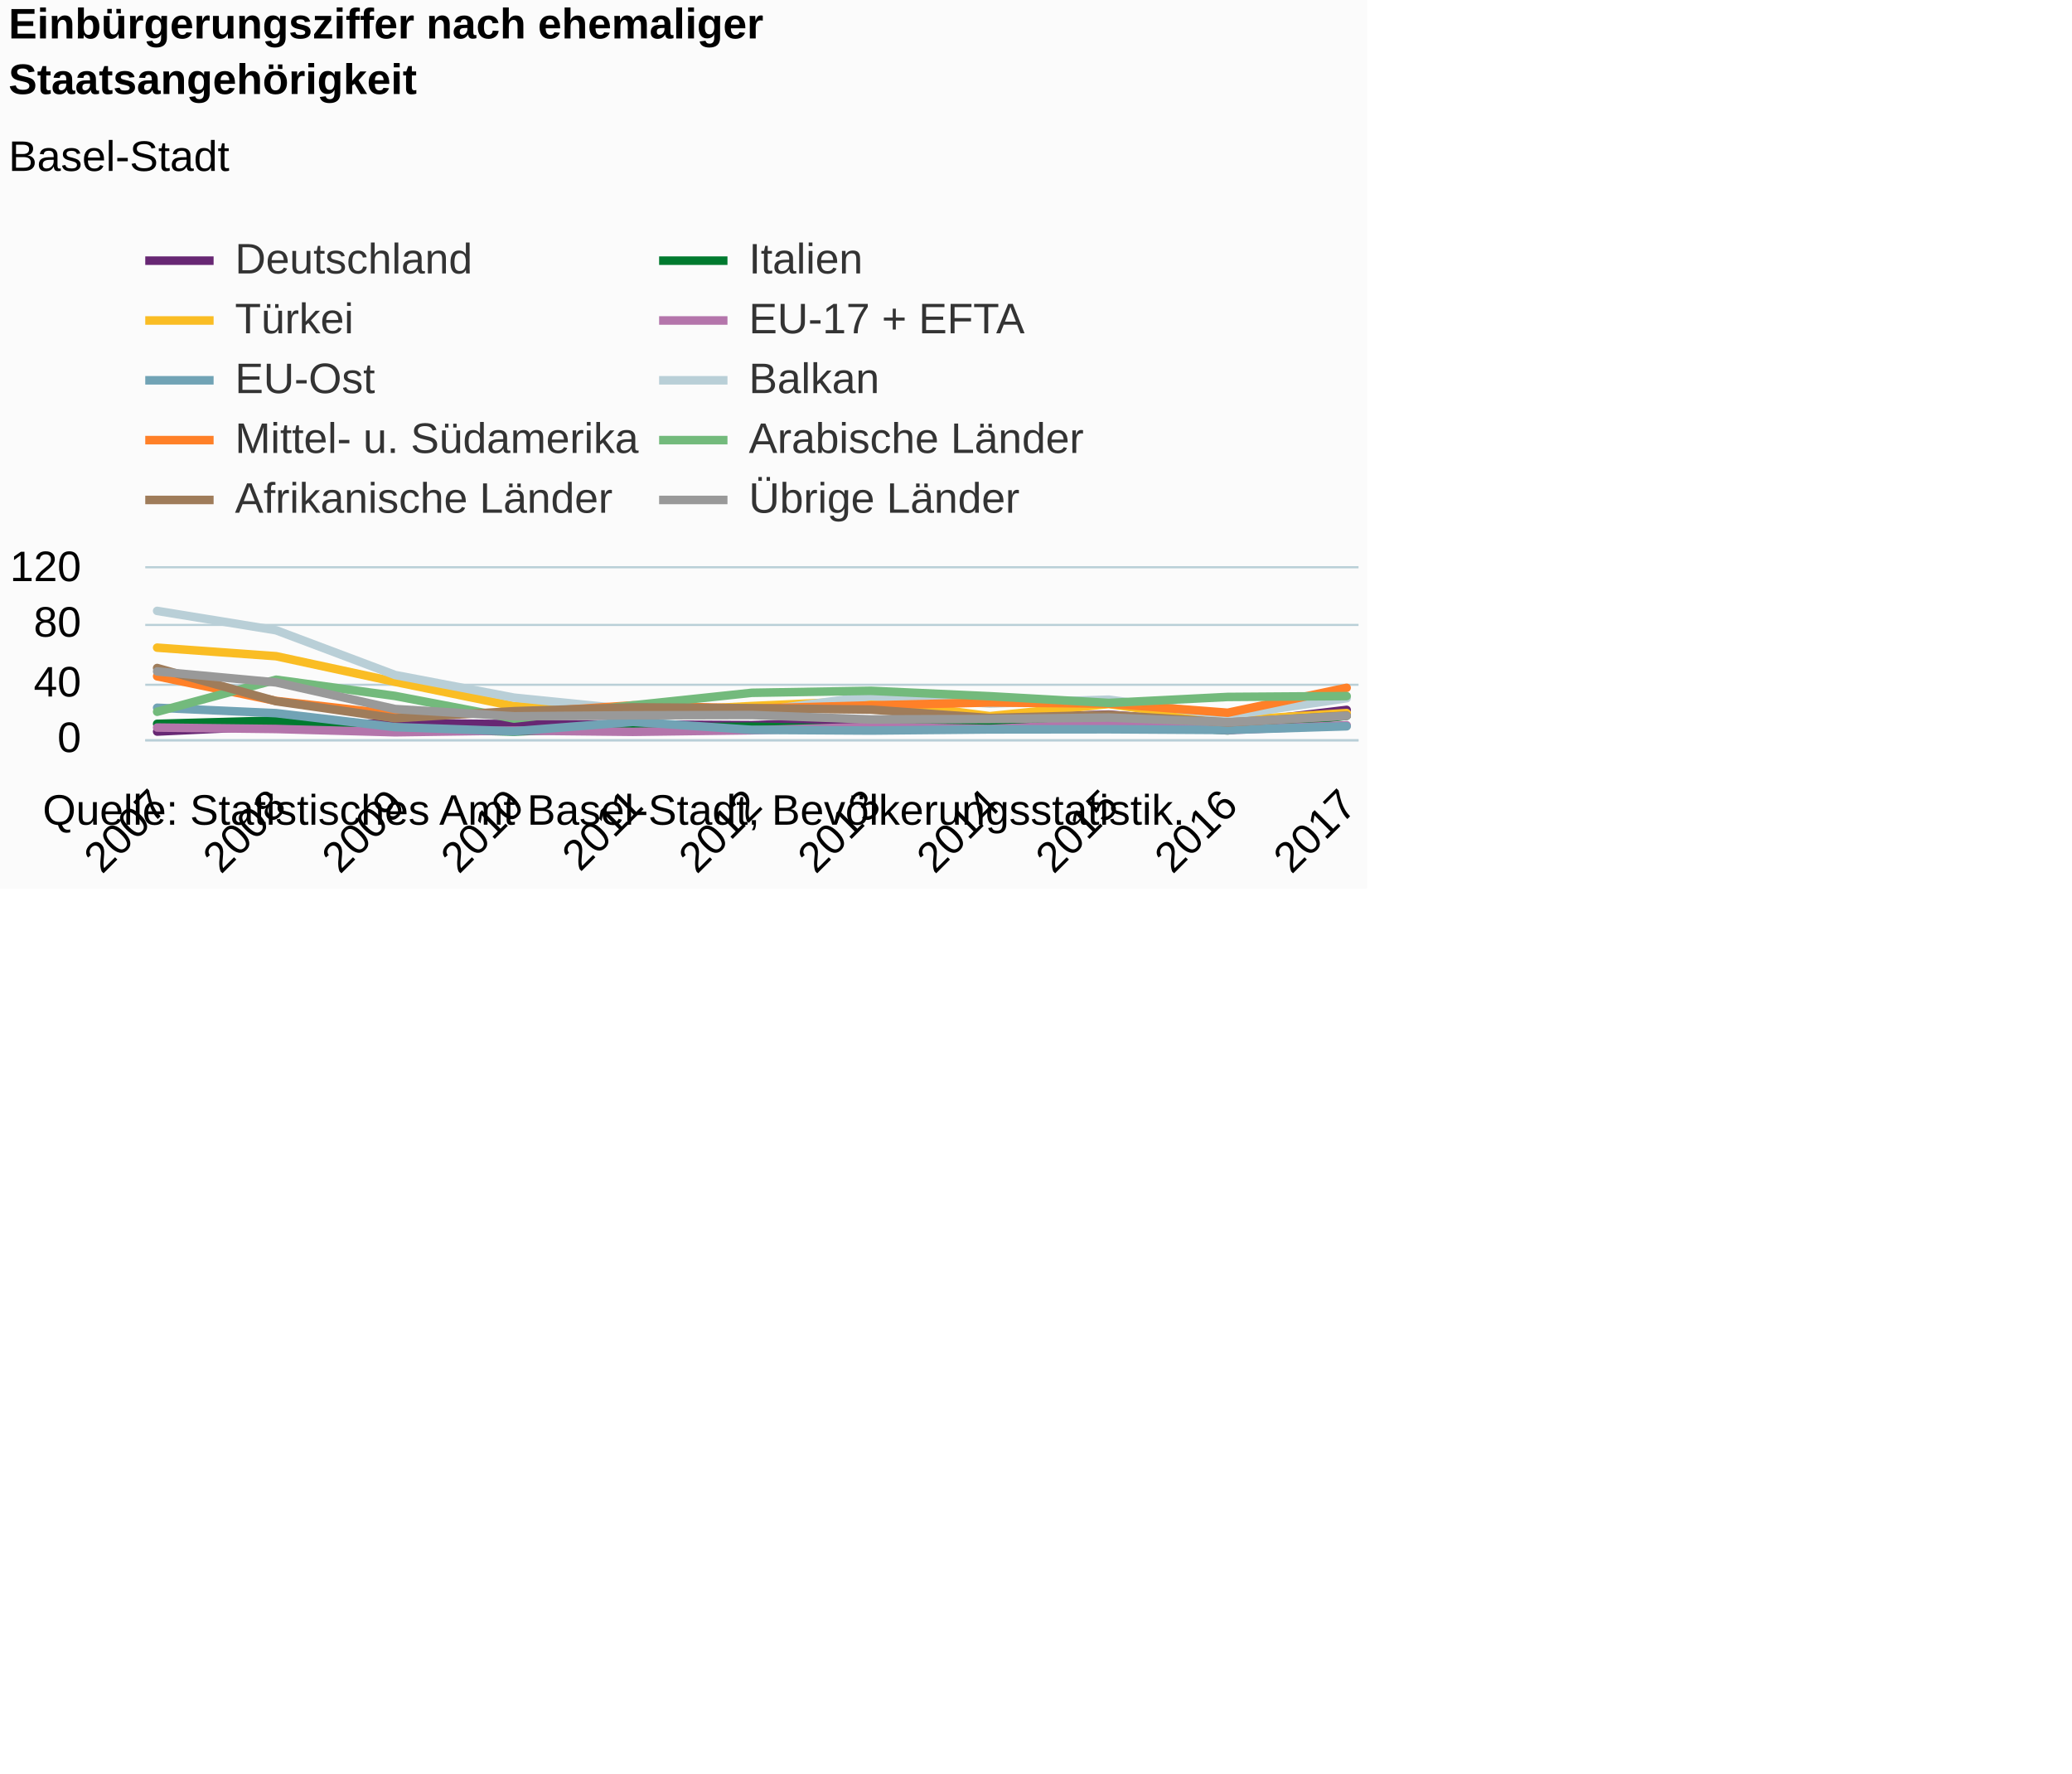
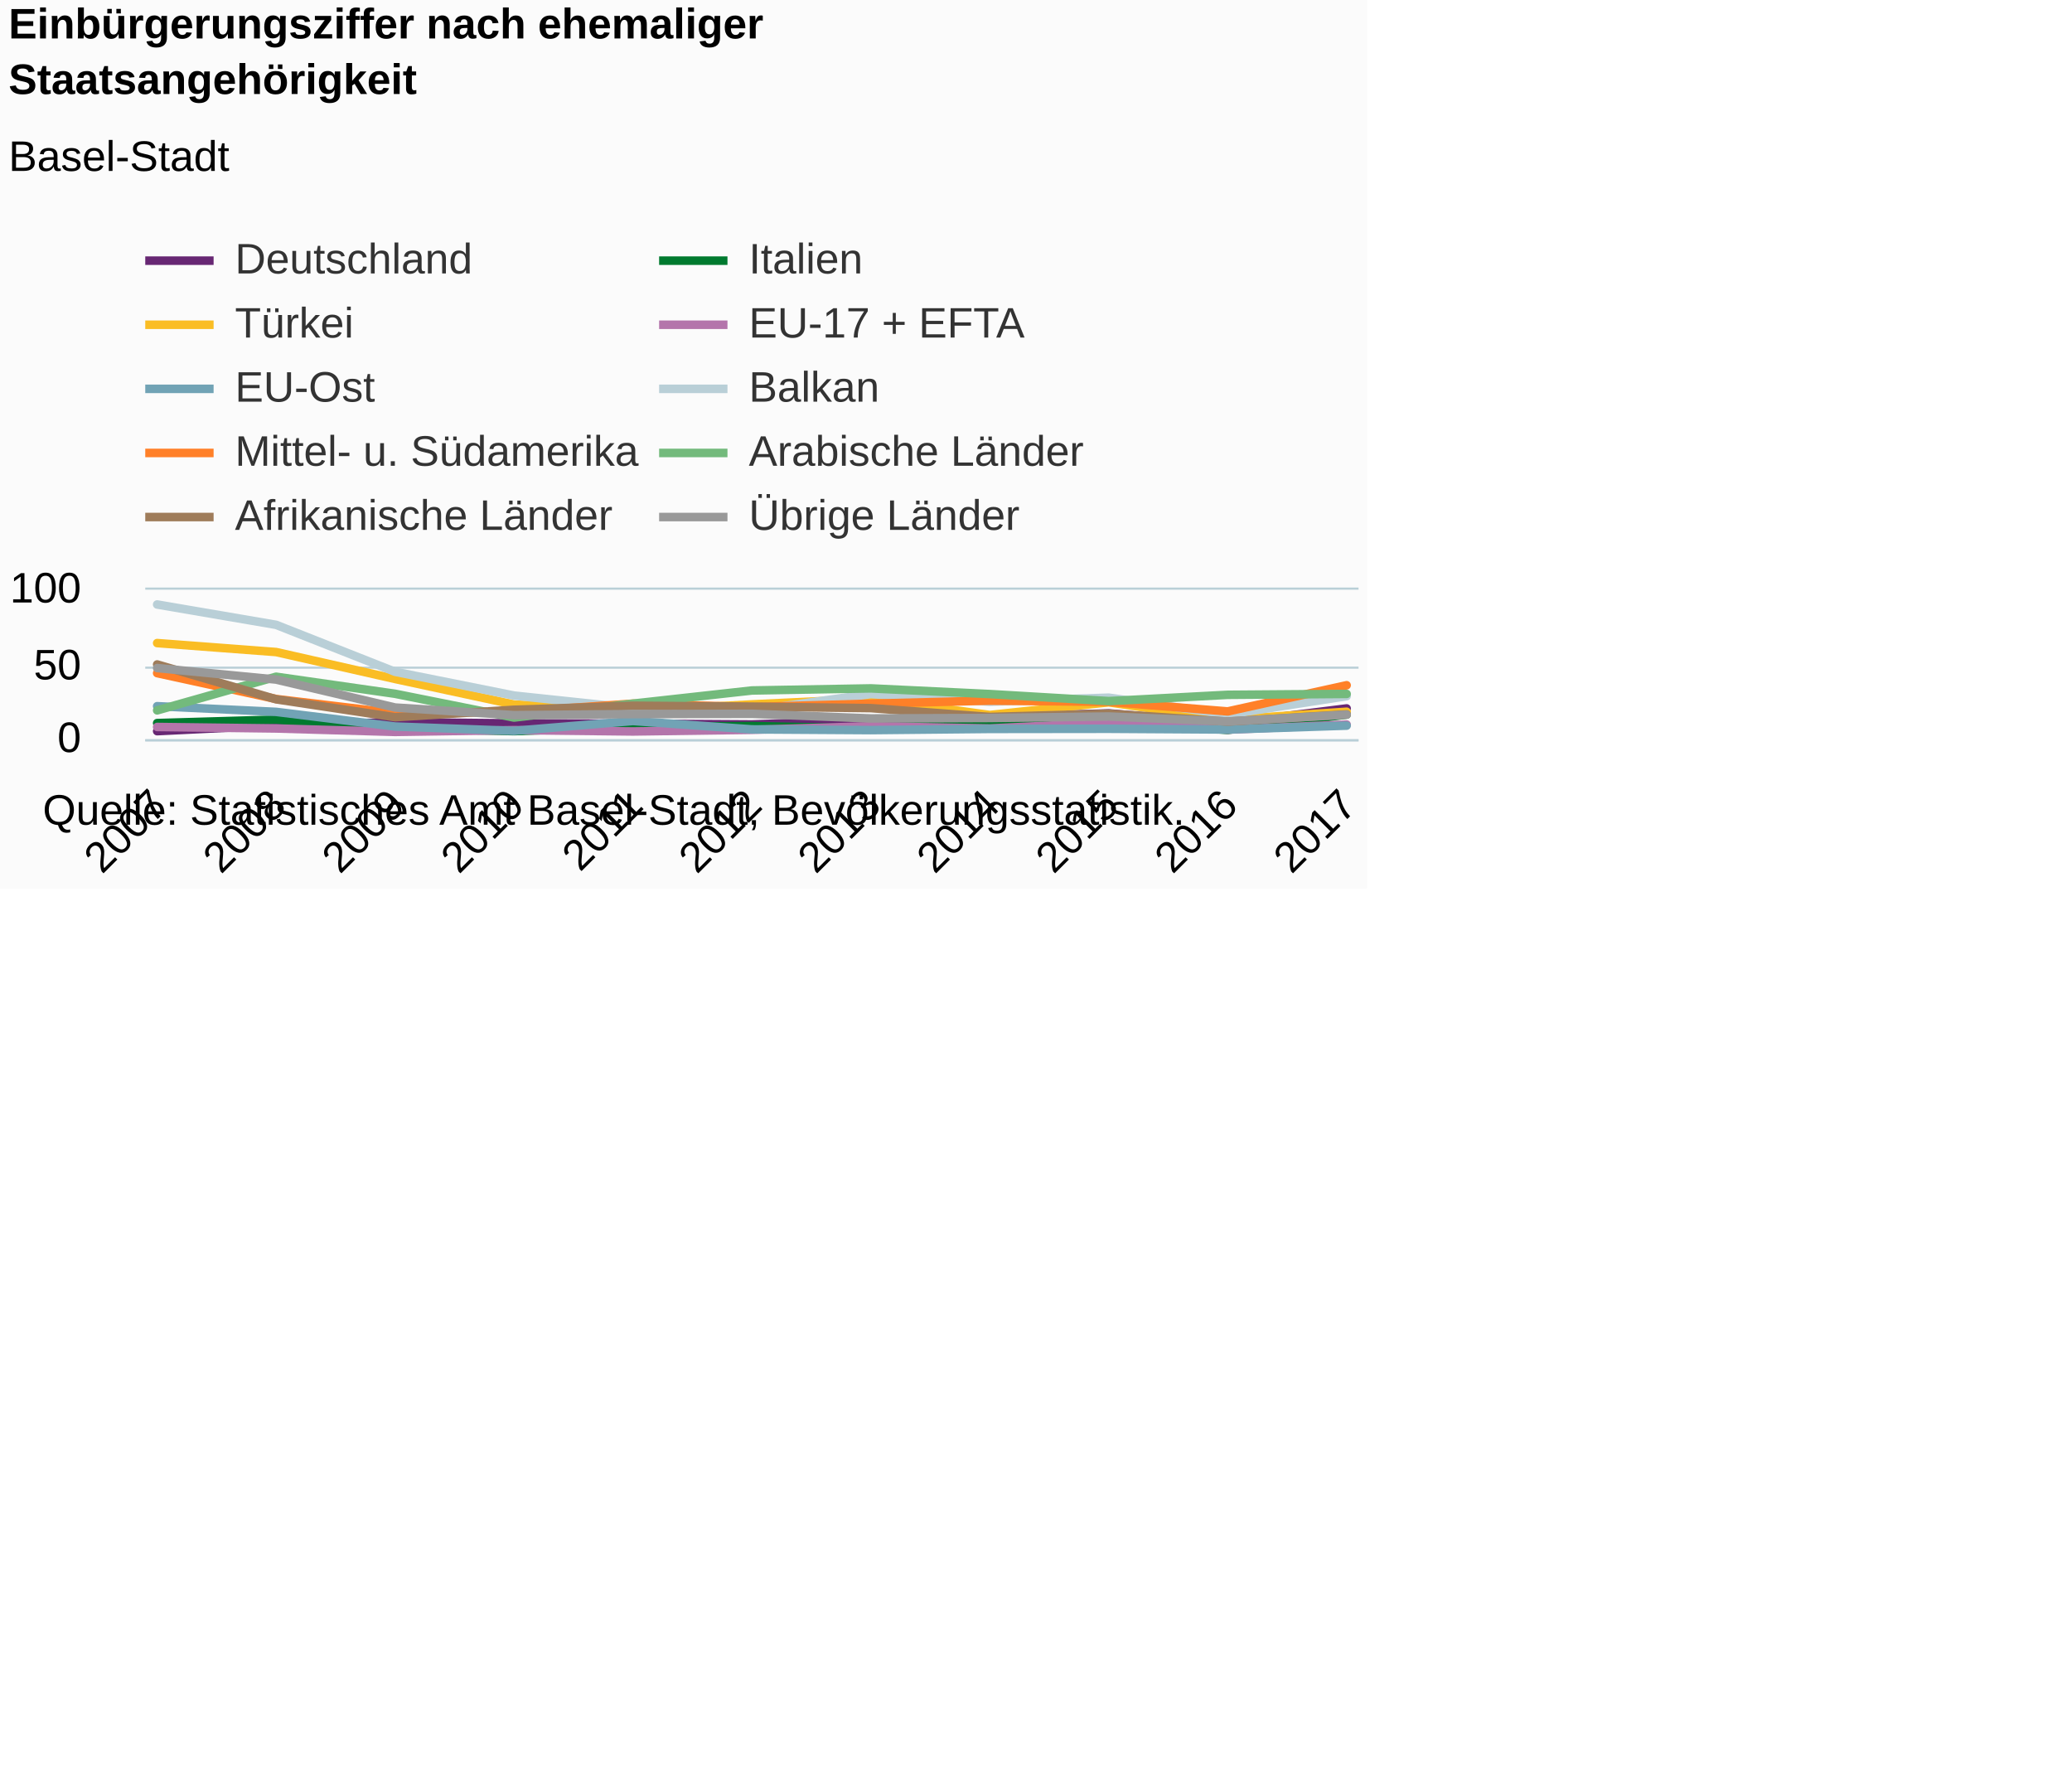
<svg xmlns="http://www.w3.org/2000/svg" version="1.1" class="highcharts-root" style="font-family:Arial;font-size:12px;" viewBox="0 0 485 415">
  <defs>
-     <clipPath id="highcharts-w50nzmr-6">
-       <rect x="0" y="0" width="284" height="40" fill="none" />
+     <clipPath id="highcharts-wxxdny3-6">
+       <rect x="0" y="0" width="284" height="35" fill="none" />
    </clipPath>
-     <clipPath id="highcharts-w50nzmr-7">
-       <rect x="0" y="0" width="284" height="40" fill="none" />
+     <clipPath id="highcharts-wxxdny3-7">
+       <rect x="0" y="0" width="284" height="35" fill="none" />
    </clipPath>
  </defs>
  <rect fill="#fbfbfb" class="highcharts-background" x="0" y="0" width="320" height="208" rx="0" ry="0" />
-   <rect fill="none" class="highcharts-plot-background" x="34" y="133" width="284" height="40" />
+   <rect fill="none" class="highcharts-plot-background" x="34" y="138" width="284" height="35" />
  <g class="highcharts-pane-group" data-z-index="0" />
  <g class="highcharts-grid highcharts-xaxis-grid " data-z-index="1">
-     <path fill="none" data-z-index="1" class="highcharts-grid-line" d="M 36.5 133 L 36.5 173" opacity="1" />
-     <path fill="none" data-z-index="1" class="highcharts-grid-line" d="M 64.5 133 L 64.5 173" opacity="1" />
-     <path fill="none" data-z-index="1" class="highcharts-grid-line" d="M 91.5 133 L 91.5 173" opacity="1" />
-     <path fill="none" data-z-index="1" class="highcharts-grid-line" d="M 119.5 133 L 119.5 173" opacity="1" />
-     <path fill="none" data-z-index="1" class="highcharts-grid-line" d="M 147.5 133 L 147.5 173" opacity="1" />
-     <path fill="none" data-z-index="1" class="highcharts-grid-line" d="M 175.5 133 L 175.5 173" opacity="1" />
-     <path fill="none" data-z-index="1" class="highcharts-grid-line" d="M 203.5 133 L 203.5 173" opacity="1" />
-     <path fill="none" data-z-index="1" class="highcharts-grid-line" d="M 231.5 133 L 231.5 173" opacity="1" />
-     <path fill="none" data-z-index="1" class="highcharts-grid-line" d="M 259.5 133 L 259.5 173" opacity="1" />
-     <path fill="none" data-z-index="1" class="highcharts-grid-line" d="M 286.5 133 L 286.5 173" opacity="1" />
-     <path fill="none" data-z-index="1" class="highcharts-grid-line" d="M 314.5 133 L 314.5 173" opacity="1" />
+     <path fill="none" data-z-index="1" class="highcharts-grid-line" d="M 36.5 138 L 36.5 173" opacity="1" />
+     <path fill="none" data-z-index="1" class="highcharts-grid-line" d="M 64.5 138 L 64.5 173" opacity="1" />
+     <path fill="none" data-z-index="1" class="highcharts-grid-line" d="M 91.5 138 L 91.5 173" opacity="1" />
+     <path fill="none" data-z-index="1" class="highcharts-grid-line" d="M 119.5 138 L 119.5 173" opacity="1" />
+     <path fill="none" data-z-index="1" class="highcharts-grid-line" d="M 147.5 138 L 147.5 173" opacity="1" />
+     <path fill="none" data-z-index="1" class="highcharts-grid-line" d="M 175.5 138 L 175.5 173" opacity="1" />
+     <path fill="none" data-z-index="1" class="highcharts-grid-line" d="M 203.5 138 L 203.5 173" opacity="1" />
+     <path fill="none" data-z-index="1" class="highcharts-grid-line" d="M 231.5 138 L 231.5 173" opacity="1" />
+     <path fill="none" data-z-index="1" class="highcharts-grid-line" d="M 259.5 138 L 259.5 173" opacity="1" />
+     <path fill="none" data-z-index="1" class="highcharts-grid-line" d="M 286.5 138 L 286.5 173" opacity="1" />
+     <path fill="none" data-z-index="1" class="highcharts-grid-line" d="M 314.5 138 L 314.5 173" opacity="1" />
  </g>
  <g class="highcharts-grid highcharts-yaxis-grid " data-z-index="1">
    <path fill="none" stroke="#B9CFD7" stroke-width="0.5" data-z-index="1" class="highcharts-grid-line" d="M 34 173.25 L 318 173.25" opacity="1" />
-     <path fill="none" stroke="#B9CFD7" stroke-width="0.5" data-z-index="1" class="highcharts-grid-line" d="M 34 160.25 L 318 160.25" opacity="1" />
-     <path fill="none" stroke="#B9CFD7" stroke-width="0.5" data-z-index="1" class="highcharts-grid-line" d="M 34 146.25 L 318 146.25" opacity="1" />
-     <path fill="none" stroke="#B9CFD7" stroke-width="0.5" data-z-index="1" class="highcharts-grid-line" d="M 34 132.75 L 318 132.75" opacity="1" />
+     <path fill="none" stroke="#B9CFD7" stroke-width="0.5" data-z-index="1" class="highcharts-grid-line" d="M 34 156.25 L 318 156.25" opacity="1" />
+     <path fill="none" stroke="#B9CFD7" stroke-width="0.5" data-z-index="1" class="highcharts-grid-line" d="M 34 137.75 L 318 137.75" opacity="1" />
  </g>
-   <rect fill="none" class="highcharts-plot-border" data-z-index="1" x="34" y="133" width="284" height="40" />
+   <rect fill="none" class="highcharts-plot-border" data-z-index="1" x="34" y="138" width="284" height="35" />
  <g class="highcharts-axis highcharts-xaxis " data-z-index="2">
    <path fill="none" class="highcharts-axis-line" stroke="#B9CFD7" stroke-width="0.5" data-z-index="7" d="M 34 173.25 L 318 173.25" />
  </g>
  <g class="highcharts-axis highcharts-yaxis " data-z-index="2">
-     <path fill="none" class="highcharts-axis-line" data-z-index="7" d="M 34 133 L 34 173" />
+     <path fill="none" class="highcharts-axis-line" data-z-index="7" d="M 34 138 L 34 173" />
  </g>
  <g class="highcharts-series-group" data-z-index="3">
-     <g data-z-index="0.1" class="highcharts-series highcharts-series-0 highcharts-line-series " transform="translate(34,133) scale(1 1)" clip-path="url(#highcharts-w50nzmr-7)">
-       <path fill="none" d="M 2.784 38.2 L 30.627 36.9 L 58.471 36.2 L 86.314 36.467 L 114.157 36.533 L 142 36.7 L 169.843 35.8 L 197.686 35.067 L 225.529 34.233 L 253.373 36.467 L 281.216 33.133" class="highcharts-graph" data-z-index="1" stroke="#672773" stroke-width="2" stroke-linejoin="round" stroke-linecap="round" />
+     <g data-z-index="0.1" class="highcharts-series highcharts-series-0 highcharts-line-series " transform="translate(34,138) scale(1 1)" clip-path="url(#highcharts-wxxdny3-7)">
+       <path fill="none" d="M 2.784 33.11 L 30.627 31.745 L 58.471 31.01 L 86.314 31.29 L 114.157 31.36 L 142 31.535 L 169.843 30.59 L 197.686 29.82 L 225.529 28.945 L 253.373 31.29 L 281.216 27.79" class="highcharts-graph" data-z-index="1" stroke="#672773" stroke-width="2" stroke-linejoin="round" stroke-linecap="round" />
    </g>
-     <g data-z-index="0.1" class="highcharts-markers highcharts-series-0 highcharts-line-series " transform="translate(34,133) scale(1 1)" clip-path="none" />
-     <g data-z-index="0.1" class="highcharts-series highcharts-series-1 highcharts-line-series " transform="translate(34,133) scale(1 1)" clip-path="url(#highcharts-w50nzmr-7)">
-       <path fill="none" d="M 2.784 36.4 L 30.627 35.633 L 58.471 37.567 L 86.314 38.2 L 114.157 37.233 L 142 37.067 L 169.843 37.567 L 197.686 36.267 L 225.529 36.1 L 253.373 37.933 L 281.216 34.5" class="highcharts-graph" data-z-index="1" stroke="#007a2f" stroke-width="2" stroke-linejoin="round" stroke-linecap="round" />
+     <g data-z-index="0.1" class="highcharts-markers highcharts-series-0 highcharts-line-series " transform="translate(34,138) scale(1 1)" clip-path="none" />
+     <g data-z-index="0.1" class="highcharts-series highcharts-series-1 highcharts-line-series " transform="translate(34,138) scale(1 1)" clip-path="url(#highcharts-wxxdny3-7)">
+       <path fill="none" d="M 2.784 31.22 L 30.627 30.415 L 58.471 32.445 L 86.314 33.11 L 114.157 32.095 L 142 31.92 L 169.843 32.445 L 197.686 31.08 L 225.529 30.905 L 253.373 32.83 L 281.216 29.225" class="highcharts-graph" data-z-index="1" stroke="#007a2f" stroke-width="2" stroke-linejoin="round" stroke-linecap="round" />
    </g>
-     <g data-z-index="0.1" class="highcharts-markers highcharts-series-1 highcharts-line-series " transform="translate(34,133) scale(1 1)" clip-path="none" />
-     <g data-z-index="0.1" class="highcharts-series highcharts-series-2 highcharts-line-series " transform="translate(34,133) scale(1 1)" clip-path="url(#highcharts-w50nzmr-7)">
-       <path fill="none" d="M 2.784 18.567 L 30.627 20.567 L 58.471 26.567 L 86.314 32.267 L 114.157 33.667 L 142 32.233 L 169.843 30.967 L 197.686 34.6 L 225.529 31.767 L 253.373 35.633 L 281.216 33.867" class="highcharts-graph" data-z-index="1" stroke="#fabd24" stroke-width="2" stroke-linejoin="round" stroke-linecap="round" />
+     <g data-z-index="0.1" class="highcharts-markers highcharts-series-1 highcharts-line-series " transform="translate(34,138) scale(1 1)" clip-path="none" />
+     <g data-z-index="0.1" class="highcharts-series highcharts-series-2 highcharts-line-series " transform="translate(34,138) scale(1 1)" clip-path="url(#highcharts-wxxdny3-7)">
+       <path fill="none" d="M 2.784 12.495 L 30.627 14.595 L 58.471 20.895 L 86.314 26.88 L 114.157 28.35 L 142 26.845 L 169.843 25.515 L 197.686 29.33 L 225.529 26.355 L 253.373 30.415 L 281.216 28.56" class="highcharts-graph" data-z-index="1" stroke="#fabd24" stroke-width="2" stroke-linejoin="round" stroke-linecap="round" />
    </g>
-     <g data-z-index="0.1" class="highcharts-markers highcharts-series-2 highcharts-line-series " transform="translate(34,133) scale(1 1)" clip-path="none" />
-     <g data-z-index="0.1" class="highcharts-series highcharts-series-3 highcharts-line-series " transform="translate(34,133) scale(1 1)" clip-path="url(#highcharts-w50nzmr-7)">
-       <path fill="none" d="M 2.784 37.267 L 30.627 37.6 L 58.471 38.367 L 86.314 37.967 L 114.157 38.267 L 142 37.9 L 169.843 37.1 L 197.686 37.6 L 225.529 36.333 L 253.373 37.867 L 281.216 36.733" class="highcharts-graph" data-z-index="1" stroke="#b475ab" stroke-width="2" stroke-linejoin="round" stroke-linecap="round" />
+     <g data-z-index="0.1" class="highcharts-markers highcharts-series-2 highcharts-line-series " transform="translate(34,138) scale(1 1)" clip-path="none" />
+     <g data-z-index="0.1" class="highcharts-series highcharts-series-3 highcharts-line-series " transform="translate(34,138) scale(1 1)" clip-path="url(#highcharts-wxxdny3-7)">
+       <path fill="none" d="M 2.784 32.13 L 30.627 32.48 L 58.471 33.285 L 86.314 32.865 L 114.157 33.18 L 142 32.795 L 169.843 31.955 L 197.686 32.48 L 225.529 31.15 L 253.373 32.76 L 281.216 31.57" class="highcharts-graph" data-z-index="1" stroke="#b475ab" stroke-width="2" stroke-linejoin="round" stroke-linecap="round" />
    </g>
-     <g data-z-index="0.1" class="highcharts-markers highcharts-series-3 highcharts-line-series " transform="translate(34,133) scale(1 1)" clip-path="none" />
-     <g data-z-index="0.1" class="highcharts-series highcharts-series-4 highcharts-line-series " transform="translate(34,133) scale(1 1)" clip-path="url(#highcharts-w50nzmr-7)">
-       <path fill="none" d="M 2.784 32.633 L 30.627 33.9 L 58.471 37.167 L 86.314 38.133 L 114.157 35.933 L 142 37.8 L 169.843 37.967 L 197.686 37.7 L 225.529 37.667 L 253.373 37.833 L 281.216 36.967" class="highcharts-graph" data-z-index="1" stroke="#71a3b5" stroke-width="2" stroke-linejoin="round" stroke-linecap="round" />
+     <g data-z-index="0.1" class="highcharts-markers highcharts-series-3 highcharts-line-series " transform="translate(34,138) scale(1 1)" clip-path="none" />
+     <g data-z-index="0.1" class="highcharts-series highcharts-series-4 highcharts-line-series " transform="translate(34,138) scale(1 1)" clip-path="url(#highcharts-wxxdny3-7)">
+       <path fill="none" d="M 2.784 27.265 L 30.627 28.595 L 58.471 32.025 L 86.314 33.04 L 114.157 30.73 L 142 32.69 L 169.843 32.865 L 197.686 32.585 L 225.529 32.55 L 253.373 32.725 L 281.216 31.815" class="highcharts-graph" data-z-index="1" stroke="#71a3b5" stroke-width="2" stroke-linejoin="round" stroke-linecap="round" />
    </g>
-     <g data-z-index="0.1" class="highcharts-markers highcharts-series-4 highcharts-line-series " transform="translate(34,133) scale(1 1)" clip-path="none" />
-     <g data-z-index="0.1" class="highcharts-series highcharts-series-5 highcharts-line-series " transform="translate(34,133) scale(1 1)" clip-path="url(#highcharts-w50nzmr-7)">
-       <path fill="none" d="M 2.784 9.967 L 30.627 14.5 L 58.471 24.967 L 86.314 30.267 L 114.157 33.067 L 142 33.6 L 169.843 29.933 L 197.686 31.633 L 225.529 30.733 L 253.373 34.5 L 281.216 30.4" class="highcharts-graph" data-z-index="1" stroke="#b9cfd7" stroke-width="2" stroke-linejoin="round" stroke-linecap="round" />
+     <g data-z-index="0.1" class="highcharts-markers highcharts-series-4 highcharts-line-series " transform="translate(34,138) scale(1 1)" clip-path="none" />
+     <g data-z-index="0.1" class="highcharts-series highcharts-series-5 highcharts-line-series " transform="translate(34,138) scale(1 1)" clip-path="url(#highcharts-wxxdny3-7)">
+       <path fill="none" d="M 2.784 3.465 L 30.627 8.225 L 58.471 19.215 L 86.314 24.78 L 114.157 27.72 L 142 28.28 L 169.843 24.43 L 197.686 26.215 L 225.529 25.27 L 253.373 29.225 L 281.216 24.92" class="highcharts-graph" data-z-index="1" stroke="#b9cfd7" stroke-width="2" stroke-linejoin="round" stroke-linecap="round" />
    </g>
-     <g data-z-index="0.1" class="highcharts-markers highcharts-series-5 highcharts-line-series " transform="translate(34,133) scale(1 1)" clip-path="none" />
-     <g data-z-index="0.1" class="highcharts-series highcharts-series-6 highcharts-line-series " transform="translate(34,133) scale(1 1)" clip-path="url(#highcharts-w50nzmr-7)">
-       <path fill="none" d="M 2.784 25.267 L 30.627 31.033 L 58.471 34.2 L 86.314 33.9 L 114.157 32.067 L 142 32.833 L 169.843 32.067 L 197.686 31.4 L 225.529 31.667 L 253.373 33.8 L 281.216 27.967" class="highcharts-graph" data-z-index="1" stroke="#ff8028" stroke-width="2" stroke-linejoin="round" stroke-linecap="round" />
+     <g data-z-index="0.1" class="highcharts-markers highcharts-series-5 highcharts-line-series " transform="translate(34,138) scale(1 1)" clip-path="none" />
+     <g data-z-index="0.1" class="highcharts-series highcharts-series-6 highcharts-line-series " transform="translate(34,138) scale(1 1)" clip-path="url(#highcharts-wxxdny3-7)">
+       <path fill="none" d="M 2.784 19.53 L 30.627 25.585 L 58.471 28.91 L 86.314 28.595 L 114.157 26.67 L 142 27.475 L 169.843 26.67 L 197.686 25.97 L 225.529 26.25 L 253.373 28.49 L 281.216 22.365" class="highcharts-graph" data-z-index="1" stroke="#ff8028" stroke-width="2" stroke-linejoin="round" stroke-linecap="round" />
    </g>
-     <g data-z-index="0.1" class="highcharts-markers highcharts-series-6 highcharts-line-series " transform="translate(34,133) scale(1 1)" clip-path="none" />
-     <g data-z-index="0.1" class="highcharts-series highcharts-series-7 highcharts-line-series " transform="translate(34,133) scale(1 1)" clip-path="url(#highcharts-w50nzmr-7)">
-       <path fill="none" d="M 2.784 33.567 L 30.627 26.067 L 58.471 29.867 L 86.314 35.167 L 114.157 32.067 L 142 29.133 L 169.843 28.667 L 197.686 29.933 L 225.529 31.5 L 253.373 30.1 L 281.216 29.9" class="highcharts-graph" data-z-index="1" stroke="#73ba7c" stroke-width="2" stroke-linejoin="round" stroke-linecap="round" />
+     <g data-z-index="0.1" class="highcharts-markers highcharts-series-6 highcharts-line-series " transform="translate(34,138) scale(1 1)" clip-path="none" />
+     <g data-z-index="0.1" class="highcharts-series highcharts-series-7 highcharts-line-series " transform="translate(34,138) scale(1 1)" clip-path="url(#highcharts-wxxdny3-7)">
+       <path fill="none" d="M 2.784 28.245 L 30.627 20.37 L 58.471 24.36 L 86.314 29.925 L 114.157 26.67 L 142 23.59 L 169.843 23.1 L 197.686 24.43 L 225.529 26.075 L 253.373 24.605 L 281.216 24.395" class="highcharts-graph" data-z-index="1" stroke="#73ba7c" stroke-width="2" stroke-linejoin="round" stroke-linecap="round" />
    </g>
-     <g data-z-index="0.1" class="highcharts-markers highcharts-series-7 highcharts-line-series " transform="translate(34,133) scale(1 1)" clip-path="none" />
-     <g data-z-index="0.1" class="highcharts-series highcharts-series-8 highcharts-line-series " transform="translate(34,133) scale(1 1)" clip-path="url(#highcharts-w50nzmr-7)">
-       <path fill="none" d="M 2.784 23.333 L 30.627 31.1 L 58.471 35.1 L 86.314 33.433 L 114.157 32.533 L 142 32.733 L 169.843 33.067 L 197.686 35.033 L 225.529 34.3 L 253.373 36.067 L 281.216 34.467" class="highcharts-graph" data-z-index="1" stroke="#9f7c5a" stroke-width="2" stroke-linejoin="round" stroke-linecap="round" />
+     <g data-z-index="0.1" class="highcharts-markers highcharts-series-7 highcharts-line-series " transform="translate(34,138) scale(1 1)" clip-path="none" />
+     <g data-z-index="0.1" class="highcharts-series highcharts-series-8 highcharts-line-series " transform="translate(34,138) scale(1 1)" clip-path="url(#highcharts-wxxdny3-7)">
+       <path fill="none" d="M 2.784 17.5 L 30.627 25.655 L 58.471 29.855 L 86.314 28.105 L 114.157 27.16 L 142 27.37 L 169.843 27.72 L 197.686 29.785 L 225.529 29.015 L 253.373 30.87 L 281.216 29.19" class="highcharts-graph" data-z-index="1" stroke="#9f7c5a" stroke-width="2" stroke-linejoin="round" stroke-linecap="round" />
    </g>
-     <g data-z-index="0.1" class="highcharts-markers highcharts-series-8 highcharts-line-series " transform="translate(34,133) scale(1 1)" clip-path="none" />
-     <g data-z-index="0.1" class="highcharts-series highcharts-series-9 highcharts-line-series " transform="translate(34,133) scale(1 1)" clip-path="url(#highcharts-w50nzmr-7)">
-       <path fill="none" d="M 2.784 24.133 L 30.627 26.7 L 58.471 32.933 L 86.314 34.633 L 114.157 34.4 L 142 34.333 L 169.843 35.367 L 197.686 35.267 L 225.529 34.933 L 253.373 36.033 L 281.216 34.533" class="highcharts-graph" data-z-index="1" stroke="#999999" stroke-width="2" stroke-linejoin="round" stroke-linecap="round" />
+     <g data-z-index="0.1" class="highcharts-markers highcharts-series-8 highcharts-line-series " transform="translate(34,138) scale(1 1)" clip-path="none" />
+     <g data-z-index="0.1" class="highcharts-series highcharts-series-9 highcharts-line-series " transform="translate(34,138) scale(1 1)" clip-path="url(#highcharts-wxxdny3-7)">
+       <path fill="none" d="M 2.784 18.34 L 30.627 21.035 L 58.471 27.58 L 86.314 29.365 L 114.157 29.12 L 142 29.05 L 169.843 30.135 L 197.686 30.03 L 225.529 29.68 L 253.373 30.835 L 281.216 29.26" class="highcharts-graph" data-z-index="1" stroke="#999999" stroke-width="2" stroke-linejoin="round" stroke-linecap="round" />
    </g>
-     <g data-z-index="0.1" class="highcharts-markers highcharts-series-9 highcharts-line-series " transform="translate(34,133) scale(1 1)" clip-path="none" />
+     <g data-z-index="0.1" class="highcharts-markers highcharts-series-9 highcharts-line-series " transform="translate(34,138) scale(1 1)" clip-path="none" />
  </g>
  <text x="2" text-anchor="start" class="highcharts-title" data-z-index="4" style="color:#000000;font-size:10px;font-weight:bold;fill:#000000;" y="9">
    <tspan>Einbürgerungsziffer nach ehemaliger</tspan>
    <tspan dy="13" x="2">Staatsangehörigkeit</tspan>
  </text>
  <text x="2" text-anchor="start" class="highcharts-subtitle" data-z-index="4" style="color:#000000;font-size:10px;font-weight:normal;font-family:Arial;fill:#000000;" y="40">
    <tspan>Basel-Stadt</tspan>
  </text>
  <g class="highcharts-legend" data-z-index="7" transform="translate(34,56)">
-     <rect fill="none" class="highcharts-legend-box" rx="0" ry="0" x="0" y="0" width="235" height="65" visibility="visible" />
+     <rect fill="none" class="highcharts-legend-box" rx="0" ry="0" x="0" y="0" width="235" height="70" visibility="visible" />
    <g data-z-index="1">
      <g>
        <g class="highcharts-legend-item highcharts-line-series highcharts-color-undefined highcharts-series-0" data-z-index="1" transform="translate(0,-5)">
          <path fill="none" d="M 0 10 L 16 10" class="highcharts-graph" stroke="#672773" stroke-width="2" />
          <text x="21" style="color:#333333;font-size:10px;font-weight:normal;cursor:pointer;fill:#333333;" text-anchor="start" data-z-index="2" y="13">
            <tspan>Deutschland</tspan>
          </text>
        </g>
        <g class="highcharts-legend-item highcharts-line-series highcharts-color-undefined highcharts-series-1" data-z-index="1" transform="translate(120.2812,-5)">
          <path fill="none" d="M 0 10 L 16 10" class="highcharts-graph" stroke="#007a2f" stroke-width="2" />
          <text x="21" y="13" style="color:#333333;font-size:10px;font-weight:normal;cursor:pointer;fill:#333333;" text-anchor="start" data-z-index="2">
            <tspan>Italien</tspan>
          </text>
        </g>
-         <g class="highcharts-legend-item highcharts-line-series highcharts-color-undefined highcharts-series-2" data-z-index="1" transform="translate(0,9)">
+         <g class="highcharts-legend-item highcharts-line-series highcharts-color-undefined highcharts-series-2" data-z-index="1" transform="translate(0,10)">
          <path fill="none" d="M 0 10 L 16 10" class="highcharts-graph" stroke="#fabd24" stroke-width="2" />
          <text x="21" y="13" style="color:#333333;font-size:10px;font-weight:normal;cursor:pointer;fill:#333333;" text-anchor="start" data-z-index="2">
            <tspan>Türkei</tspan>
          </text>
        </g>
-         <g class="highcharts-legend-item highcharts-line-series highcharts-color-undefined highcharts-series-3" data-z-index="1" transform="translate(120.2812,9)">
+         <g class="highcharts-legend-item highcharts-line-series highcharts-color-undefined highcharts-series-3" data-z-index="1" transform="translate(120.2812,10)">
          <path fill="none" d="M 0 10 L 16 10" class="highcharts-graph" stroke="#b475ab" stroke-width="2" />
          <text x="21" y="13" style="color:#333333;font-size:10px;font-weight:normal;cursor:pointer;fill:#333333;" text-anchor="start" data-z-index="2">
            <tspan>EU-17 + EFTA</tspan>
          </text>
        </g>
-         <g class="highcharts-legend-item highcharts-line-series highcharts-color-undefined highcharts-series-4" data-z-index="1" transform="translate(0,23)">
+         <g class="highcharts-legend-item highcharts-line-series highcharts-color-undefined highcharts-series-4" data-z-index="1" transform="translate(0,25)">
          <path fill="none" d="M 0 10 L 16 10" class="highcharts-graph" stroke="#71a3b5" stroke-width="2" />
          <text x="21" y="13" style="color:#333333;font-size:10px;font-weight:normal;cursor:pointer;fill:#333333;" text-anchor="start" data-z-index="2">
            <tspan>EU-Ost</tspan>
          </text>
        </g>
-         <g class="highcharts-legend-item highcharts-line-series highcharts-color-undefined highcharts-series-5" data-z-index="1" transform="translate(120.2812,23)">
+         <g class="highcharts-legend-item highcharts-line-series highcharts-color-undefined highcharts-series-5" data-z-index="1" transform="translate(120.2812,25)">
          <path fill="none" d="M 0 10 L 16 10" class="highcharts-graph" stroke="#b9cfd7" stroke-width="2" />
          <text x="21" y="13" style="color:#333333;font-size:10px;font-weight:normal;cursor:pointer;fill:#333333;" text-anchor="start" data-z-index="2">
            <tspan>Balkan</tspan>
          </text>
        </g>
-         <g class="highcharts-legend-item highcharts-line-series highcharts-color-undefined highcharts-series-6" data-z-index="1" transform="translate(0,37)">
+         <g class="highcharts-legend-item highcharts-line-series highcharts-color-undefined highcharts-series-6" data-z-index="1" transform="translate(0,40)">
          <path fill="none" d="M 0 10 L 16 10" class="highcharts-graph" stroke="#ff8028" stroke-width="2" />
          <text x="21" y="13" style="color:#333333;font-size:10px;font-weight:normal;cursor:pointer;fill:#333333;" text-anchor="start" data-z-index="2">
            <tspan>Mittel- u. Südamerika</tspan>
          </text>
        </g>
-         <g class="highcharts-legend-item highcharts-line-series highcharts-color-undefined highcharts-series-7" data-z-index="1" transform="translate(120.2812,37)">
+         <g class="highcharts-legend-item highcharts-line-series highcharts-color-undefined highcharts-series-7" data-z-index="1" transform="translate(120.2812,40)">
          <path fill="none" d="M 0 10 L 16 10" class="highcharts-graph" stroke="#73ba7c" stroke-width="2" />
          <text x="21" y="13" style="color:#333333;font-size:10px;font-weight:normal;cursor:pointer;fill:#333333;" text-anchor="start" data-z-index="2">
            <tspan>Arabische Länder</tspan>
          </text>
        </g>
-         <g class="highcharts-legend-item highcharts-line-series highcharts-color-undefined highcharts-series-8" data-z-index="1" transform="translate(0,51)">
+         <g class="highcharts-legend-item highcharts-line-series highcharts-color-undefined highcharts-series-8" data-z-index="1" transform="translate(0,55)">
          <path fill="none" d="M 0 10 L 16 10" class="highcharts-graph" stroke="#9f7c5a" stroke-width="2" />
          <text x="21" y="13" style="color:#333333;font-size:10px;font-weight:normal;cursor:pointer;fill:#333333;" text-anchor="start" data-z-index="2">
            <tspan>Afrikanische Länder</tspan>
          </text>
        </g>
-         <g class="highcharts-legend-item highcharts-line-series highcharts-color-undefined highcharts-series-9" data-z-index="1" transform="translate(120.2812,51)">
+         <g class="highcharts-legend-item highcharts-line-series highcharts-color-undefined highcharts-series-9" data-z-index="1" transform="translate(120.2812,55)">
          <path fill="none" d="M 0 10 L 16 10" class="highcharts-graph" stroke="#999999" stroke-width="2" />
          <text x="21" y="13" style="color:#333333;font-size:10px;font-weight:normal;cursor:pointer;fill:#333333;" text-anchor="start" data-z-index="2">
            <tspan>Übrige Länder</tspan>
          </text>
        </g>
      </g>
    </g>
  </g>
  <g class="highcharts-axis-labels highcharts-xaxis-labels " data-z-index="7">
    <text x="39.613" style="color:#000000;cursor:default;font-size:10;fill:#000000;" text-anchor="end" transform="translate(0,0) rotate(-45 39.61274 189)" y="189" opacity="1">2007</text>
    <text x="67.456" style="color:#000000;cursor:default;font-size:10;fill:#000000;" text-anchor="end" transform="translate(0,0) rotate(-45 67.45588 189)" y="189" opacity="1">2008</text>
    <text x="95.299" style="color:#000000;cursor:default;font-size:10;fill:#000000;" text-anchor="end" transform="translate(0,0) rotate(-45 95.29902 189)" y="189" opacity="1">2009</text>
    <text x="123.142" style="color:#000000;cursor:default;font-size:10;fill:#000000;" text-anchor="end" transform="translate(0,0) rotate(-45 123.1422 189)" y="189" opacity="1">2010</text>
    <text x="150.985" style="color:#000000;cursor:default;font-size:10;fill:#000000;" text-anchor="end" transform="translate(0,0) rotate(-45 150.9853 189)" y="189" opacity="1">2011</text>
    <text x="178.828" style="color:#000000;cursor:default;font-size:10;fill:#000000;" text-anchor="end" transform="translate(0,0) rotate(-45 178.8284 189)" y="189" opacity="1">2012</text>
    <text x="206.672" style="color:#000000;cursor:default;font-size:10;fill:#000000;" text-anchor="end" transform="translate(0,0) rotate(-45 206.6716 189)" y="189" opacity="1">2013</text>
    <text x="234.515" style="color:#000000;cursor:default;font-size:10;fill:#000000;" text-anchor="end" transform="translate(0,0) rotate(-45 234.5147 189)" y="189" opacity="1">2014</text>
    <text x="262.358" style="color:#000000;cursor:default;font-size:10;fill:#000000;" text-anchor="end" transform="translate(0,0) rotate(-45 262.3578 189)" y="189" opacity="1">2015</text>
    <text x="290.201" style="color:#000000;cursor:default;font-size:10;fill:#000000;" text-anchor="end" transform="translate(0,0) rotate(-45 290.201 189)" y="189" opacity="1">2016</text>
    <text x="318.044" style="color:#000000;cursor:default;font-size:10;fill:#000000;" text-anchor="end" transform="translate(0,0) rotate(-45 318.0441 189)" y="189" opacity="1">2017</text>
  </g>
  <g class="highcharts-axis-labels highcharts-yaxis-labels " data-z-index="7">
    <text x="19" style="color:#000000;cursor:default;font-size:10;fill:#000000;" text-anchor="end" transform="translate(0,0)" y="176" opacity="1">0</text>
-     <text x="19" style="color:#000000;cursor:default;font-size:10;fill:#000000;" text-anchor="end" transform="translate(0,0)" y="136" opacity="1">120</text>
-     <text x="19" style="color:#000000;cursor:default;font-size:10;fill:#000000;" text-anchor="end" transform="translate(0,0)" y="163" opacity="1">40</text>
-     <text x="19" style="color:#000000;cursor:default;font-size:10;fill:#000000;" text-anchor="end" transform="translate(0,0)" y="149" opacity="1">80</text>
+     <text x="19" style="color:#000000;cursor:default;font-size:10;fill:#000000;" text-anchor="end" transform="translate(0,0)" y="159" opacity="1">50</text>
+     <text x="19" style="color:#000000;cursor:default;font-size:10;fill:#000000;" text-anchor="end" transform="translate(0,0)" y="141" opacity="1">100</text>
  </g>
  <text x="10" class="highcharts-credits" text-anchor="start" data-z-index="8" style="cursor:default;color:#000000;font-size:10px;fill:#000000;" y="193">
    <tspan>Quelle: Statistisches Amt Basel-Stadt, Bevölkerungsstatistik.</tspan>
  </text>
</svg>
